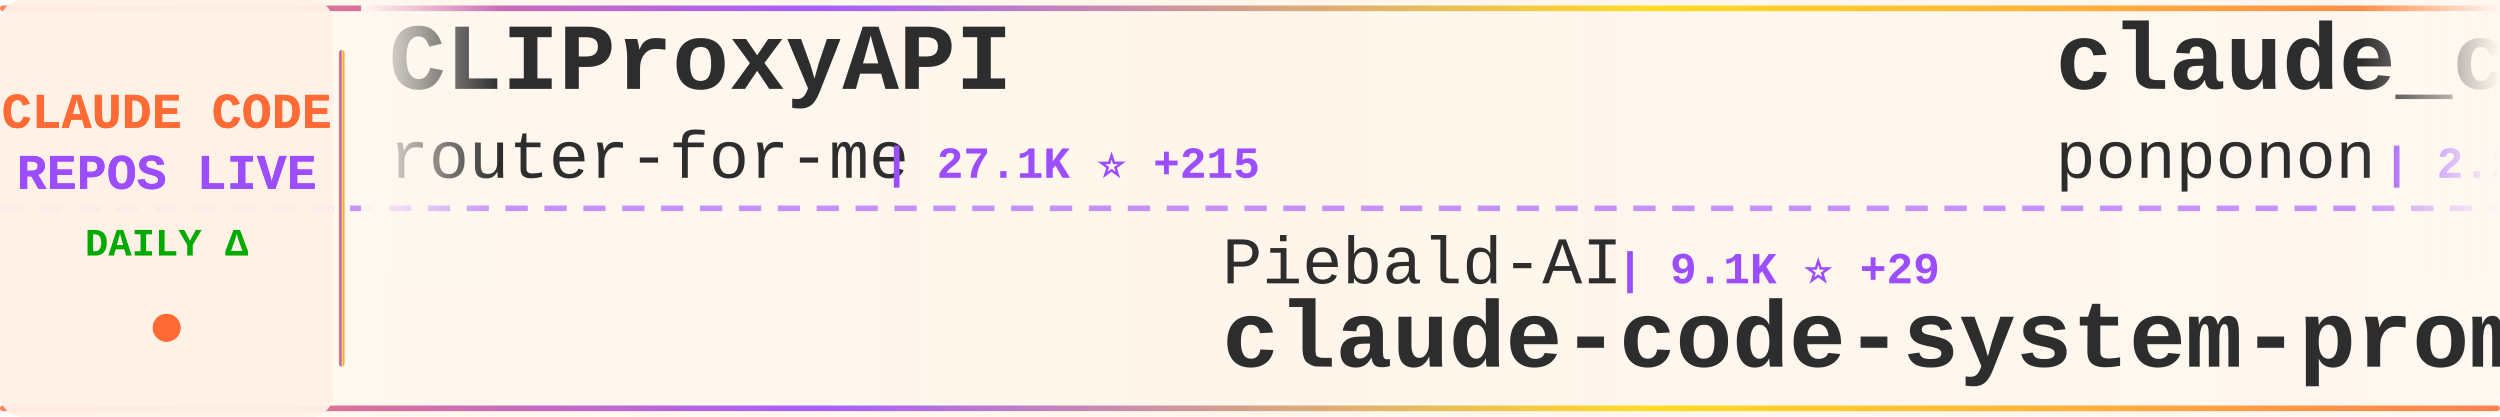
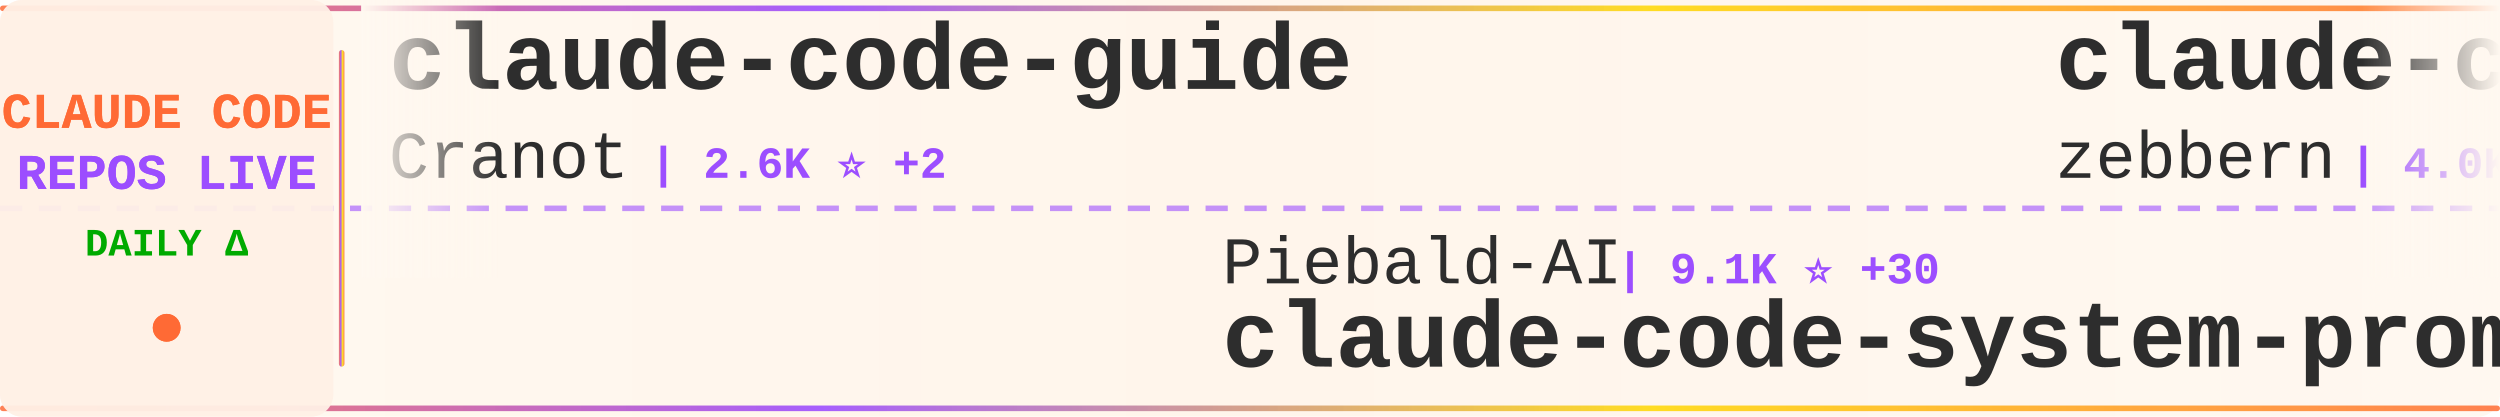
<svg xmlns="http://www.w3.org/2000/svg" width="900" height="150">
  <defs>
    <linearGradient id="tickerBg" x1="0%" y1="0%" x2="100%" y2="0%">
      <stop offset="0%" style="stop-color:#fff8f0;stop-opacity:0.98" />
      <stop offset="50%" style="stop-color:#fff5eb;stop-opacity:1" />
      <stop offset="100%" style="stop-color:#fff8f0;stop-opacity:0.98" />
    </linearGradient>
    <linearGradient id="borderGrad" x1="0%" y1="0%" x2="100%" y2="0%">
      <stop offset="0%" style="stop-color:#FF6B35;stop-opacity:0.85">
        <animate attributeName="stop-opacity" values="0.85;1;0.85" dur="2s" repeatCount="indefinite" />
      </stop>
      <stop offset="33%" style="stop-color:#9C4EFF;stop-opacity:0.9">
        <animate attributeName="stop-opacity" values="0.9;1;0.9" dur="2.2s" repeatCount="indefinite" />
      </stop>
      <stop offset="66%" style="stop-color:#FFD700;stop-opacity:0.85">
        <animate attributeName="stop-opacity" values="0.85;1;0.85" dur="1.8s" repeatCount="indefinite" />
      </stop>
      <stop offset="100%" style="stop-color:#FF6B35;stop-opacity:0.85">
        <animate attributeName="stop-opacity" values="0.85;1;0.85" dur="2s" repeatCount="indefinite" />
      </stop>
    </linearGradient>
    <filter id="textGlow">
      <feGaussianBlur stdDeviation="0.15" result="coloredBlur" />
      <feMerge>
        <feMergeNode in="coloredBlur" />
        <feMergeNode in="SourceGraphic" />
      </feMerge>
    </filter>
    <filter id="metricGlow">
      <feGaussianBlur stdDeviation="0.2" result="coloredBlur" />
      <feMerge>
        <feMergeNode in="coloredBlur" />
        <feMergeNode in="SourceGraphic" />
      </feMerge>
    </filter>
    <linearGradient id="leftFade" x1="0%" y1="0%" x2="100%" y2="0%">
      <stop offset="0%" style="stop-color:#fff8f0;stop-opacity:1" />
      <stop offset="100%" style="stop-color:#fff8f0;stop-opacity:0" />
    </linearGradient>
    <linearGradient id="rightFade" x1="0%" y1="0%" x2="100%" y2="0%">
      <stop offset="0%" style="stop-color:#fff8f0;stop-opacity:0" />
      <stop offset="100%" style="stop-color:#fff8f0;stop-opacity:1" />
    </linearGradient>
  </defs>
  <rect width="900" height="150" fill="url(#tickerBg)" rx="8" />
  <rect x="0" y="2" width="900" height="2" fill="url(#borderGrad)" rx="1" />
  <rect x="0" y="146" width="900" height="2" fill="url(#borderGrad)" rx="1" />
  <line x1="0" y1="75" x2="900" y2="75" stroke="#9C4EFF" stroke-width="2" stroke-dasharray="8 6" opacity="0.6" />
  <rect x="0" y="0" width="120" height="150" fill="#fff0e6" opacity="0.95" rx="8" />
  <text x="60" y="46" font-family="'Courier New', monospace" font-size="18" font-weight="bold" fill="#FF6B35" text-anchor="middle" filter="url(#textGlow)">
    CLAUDE CODE
  </text>
  <text x="60" y="68" font-family="'Courier New', monospace" font-size="18" font-weight="bold" fill="#9C4EFF" text-anchor="middle" filter="url(#textGlow)">
    REPOS LIVE
  </text>
  <text x="60" y="92" font-family="'Courier New', monospace" font-size="14" font-weight="bold" fill="#00aa00" text-anchor="middle">
    DAILY Δ
  </text>
  <circle cx="60" cy="118" r="5" fill="#FF6B35" filter="url(#metricGlow)">
    <animate attributeName="r" values="4;6;4" dur="1.5s" repeatCount="indefinite" />
    <animate attributeName="opacity" values="0.6;1;0.6" dur="1.5s" repeatCount="indefinite" />
  </circle>
  <rect x="122" y="18" width="2" height="114" fill="url(#borderGrad)" rx="1" />
  <clipPath id="tickerClip">
    <rect x="130" y="0" width="770" height="150" />
  </clipPath>
  <g clip-path="url(#tickerClip)">
    <g id="tickerItems">
      <animateTransform attributeName="transform" attributeType="XML" type="translate" from="0 0" to="-3000 0" dur="54s" repeatCount="indefinite" />
      <g transform="translate(0, 0)">
-         <text x="140" y="32" font-family="'Courier New', monospace" font-size="34" font-weight="bold" fill="#2d2d2d">CLIProxyAPI</text>
-         <text x="140" y="64" font-family="'Courier New', monospace" font-size="24" font-weight="normal" fill="#2d2d2d" opacity="1.0">router-for-me</text>
-         <text x="318" y="64" font-family="'Courier New', monospace" font-size="16" font-weight="bold" fill="#9C4EFF"> | 27.1K ⭐ +215</text>
+         <text x="140" y="32" font-family="'Courier New', monospace" font-size="34" font-weight="bold" fill="#2d2d2d">claude-code-guide</text>
+         <text x="140" y="64" font-family="'Courier New', monospace" font-size="24" font-weight="normal" fill="#2d2d2d" opacity="1.0">Cranot</text>
+         <text x="234" y="64" font-family="'Courier New', monospace" font-size="16" font-weight="bold" fill="#9C4EFF"> | 2.6K ⭐ +2</text>
      </g>
      <g transform="translate(300, 0)">
        <text x="140" y="102" font-family="'Courier New', monospace" font-size="24" font-weight="normal" fill="#2d2d2d" opacity="1.0">Piebald-AI</text>
-         <text x="282" y="102" font-family="'Courier New', monospace" font-size="16" font-weight="bold" fill="#9C4EFF"> | 9.1K ⭐ +29</text>
+         <text x="282" y="102" font-family="'Courier New', monospace" font-size="16" font-weight="bold" fill="#9C4EFF"> | 9.1K ⭐ +30</text>
        <text x="140" y="132" font-family="'Courier New', monospace" font-size="34" font-weight="bold" fill="#2d2d2d">claude-code-system-promp...</text>
      </g>
      <g transform="translate(600, 0)">
-         <text x="140" y="32" font-family="'Courier New', monospace" font-size="34" font-weight="bold" fill="#2d2d2d">claude_code_src</text>
-         <text x="140" y="64" font-family="'Courier New', monospace" font-size="24" font-weight="normal" fill="#2d2d2d" opacity="1.0">ponponon</text>
-         <text x="258" y="64" font-family="'Courier New', monospace" font-size="16" font-weight="bold" fill="#9C4EFF"> | 2.2K ⭐ +3</text>
+         <text x="140" y="32" font-family="'Courier New', monospace" font-size="34" font-weight="bold" fill="#2d2d2d">claude-code-guide</text>
+         <text x="140" y="64" font-family="'Courier New', monospace" font-size="24" font-weight="normal" fill="#2d2d2d" opacity="1.0">zebbern</text>
+         <text x="246" y="64" font-family="'Courier New', monospace" font-size="16" font-weight="bold" fill="#9C4EFF"> | 4.0K ⭐ +4</text>
      </g>
      <g transform="translate(900, 0)">
-         <text x="140" y="102" font-family="'Courier New', monospace" font-size="24" font-weight="normal" fill="#2d2d2d" opacity="1.0">edmund-io</text>
-         <text x="270" y="102" font-family="'Courier New', monospace" font-size="16" font-weight="bold" fill="#9C4EFF"> | 1.4K ⭐ +2</text>
-         <text x="140" y="132" font-family="'Courier New', monospace" font-size="34" font-weight="bold" fill="#2d2d2d">edmunds-claude-code</text>
+         <text x="140" y="102" font-family="'Courier New', monospace" font-size="24" font-weight="normal" fill="#2d2d2d" opacity="1.0">LING71671</text>
+         <text x="270" y="102" font-family="'Courier New', monospace" font-size="16" font-weight="bold" fill="#9C4EFF"> | 754 ⭐ +4</text>
+         <text x="140" y="132" font-family="'Courier New', monospace" font-size="34" font-weight="bold" fill="#2d2d2d">Open-ClaudeCode</text>
      </g>
      <g transform="translate(1200, 0)">
-         <text x="140" y="32" font-family="'Courier New', monospace" font-size="34" font-weight="bold" fill="#2d2d2d">claude-code-webui</text>
-         <text x="140" y="64" font-family="'Courier New', monospace" font-size="24" font-weight="normal" fill="#2d2d2d" opacity="1.0">sugyan</text>
-         <text x="234" y="64" font-family="'Courier New', monospace" font-size="16" font-weight="bold" fill="#9C4EFF"> | 1.0K ⭐ +2</text>
+         <text x="140" y="32" font-family="'Courier New', monospace" font-size="34" font-weight="bold" fill="#2d2d2d">collection-claude-code-s...</text>
+         <text x="140" y="64" font-family="'Courier New', monospace" font-size="24" font-weight="normal" fill="#2d2d2d" opacity="1.0">chauncygu</text>
+         <text x="270" y="64" font-family="'Courier New', monospace" font-size="16" font-weight="bold" fill="#9C4EFF"> | 2.2K ⭐ +11</text>
      </g>
      <g transform="translate(1500, 0)">
-         <text x="140" y="102" font-family="'Courier New', monospace" font-size="24" font-weight="normal" fill="#2d2d2d" opacity="1.0">fazxes</text>
-         <text x="234" y="102" font-family="'Courier New', monospace" font-size="16" font-weight="bold" fill="#9C4EFF"> | 207 ⭐</text>
-         <text x="140" y="132" font-family="'Courier New', monospace" font-size="34" font-weight="bold" fill="#2d2d2d">Claude-code</text>
+         <text x="140" y="102" font-family="'Courier New', monospace" font-size="24" font-weight="normal" fill="#2d2d2d" opacity="1.0">VoltAgent</text>
+         <text x="270" y="102" font-family="'Courier New', monospace" font-size="16" font-weight="bold" fill="#9C4EFF"> | 17.7K ⭐ +59</text>
+         <text x="140" y="132" font-family="'Courier New', monospace" font-size="34" font-weight="bold" fill="#2d2d2d">awesome-claude-code-suba...</text>
      </g>
      <g transform="translate(1800, 0)">
-         <text x="140" y="32" font-family="'Courier New', monospace" font-size="34" font-weight="bold" fill="#2d2d2d">claude-code-tips</text>
-         <text x="140" y="64" font-family="'Courier New', monospace" font-size="24" font-weight="normal" fill="#2d2d2d" opacity="1.0">ykdojo</text>
-         <text x="234" y="64" font-family="'Courier New', monospace" font-size="16" font-weight="bold" fill="#9C4EFF"> | 7.8K ⭐ +31</text>
+         <text x="140" y="32" font-family="'Courier New', monospace" font-size="34" font-weight="bold" fill="#2d2d2d">gstack</text>
+         <text x="140" y="64" font-family="'Courier New', monospace" font-size="24" font-weight="normal" fill="#2d2d2d" opacity="1.0">garrytan</text>
+         <text x="258" y="64" font-family="'Courier New', monospace" font-size="16" font-weight="bold" fill="#9C4EFF"> | 76.4K ⭐ +1.5K</text>
      </g>
      <g transform="translate(2100, 0)">
-         <text x="140" y="102" font-family="'Courier New', monospace" font-size="24" font-weight="normal" fill="#2d2d2d" opacity="1.0">disler</text>
-         <text x="234" y="102" font-family="'Courier New', monospace" font-size="16" font-weight="bold" fill="#9C4EFF"> | 3.5K ⭐ +3</text>
-         <text x="140" y="132" font-family="'Courier New', monospace" font-size="34" font-weight="bold" fill="#2d2d2d">claude-code-hooks-master...</text>
+         <text x="140" y="102" font-family="'Courier New', monospace" font-size="24" font-weight="normal" fill="#2d2d2d" opacity="1.0">anthropics</text>
+         <text x="282" y="102" font-family="'Courier New', monospace" font-size="16" font-weight="bold" fill="#9C4EFF"> | 17.3K ⭐ +67</text>
+         <text x="140" y="132" font-family="'Courier New', monospace" font-size="34" font-weight="bold" fill="#2d2d2d">claude-plugins-official</text>
      </g>
      <g transform="translate(2400, 0)">
-         <text x="140" y="32" font-family="'Courier New', monospace" font-size="34" font-weight="bold" fill="#2d2d2d">claude-code-source</text>
-         <text x="140" y="64" font-family="'Courier New', monospace" font-size="24" font-weight="normal" fill="#2d2d2d" opacity="1.0">AprilNEA</text>
-         <text x="258" y="64" font-family="'Courier New', monospace" font-size="16" font-weight="bold" fill="#9C4EFF"> | 372 ⭐</text>
+         <text x="140" y="32" font-family="'Courier New', monospace" font-size="34" font-weight="bold" fill="#2d2d2d">claude-code-security-rev...</text>
+         <text x="140" y="64" font-family="'Courier New', monospace" font-size="24" font-weight="normal" fill="#2d2d2d" opacity="1.0">anthropics</text>
+         <text x="282" y="64" font-family="'Courier New', monospace" font-size="16" font-weight="bold" fill="#9C4EFF"> | 4.3K ⭐ +7</text>
      </g>
      <g transform="translate(2700, 0)">
-         <text x="140" y="102" font-family="'Courier New', monospace" font-size="24" font-weight="normal" fill="#2d2d2d" opacity="1.0">ChrisWiles</text>
-         <text x="282" y="102" font-family="'Courier New', monospace" font-size="16" font-weight="bold" fill="#9C4EFF"> | 5.8K ⭐ +3</text>
-         <text x="140" y="132" font-family="'Courier New', monospace" font-size="34" font-weight="bold" fill="#2d2d2d">claude-code-showcase</text>
+         <text x="140" y="102" font-family="'Courier New', monospace" font-size="24" font-weight="normal" fill="#2d2d2d" opacity="1.0">ponponon</text>
+         <text x="258" y="102" font-family="'Courier New', monospace" font-size="16" font-weight="bold" fill="#9C4EFF"> | 2.2K ⭐ +5</text>
+         <text x="140" y="132" font-family="'Courier New', monospace" font-size="34" font-weight="bold" fill="#2d2d2d">claude_code_src</text>
      </g>
      <g transform="translate(3000, 0)">
-         <text x="140" y="32" font-family="'Courier New', monospace" font-size="34" font-weight="bold" fill="#2d2d2d">CLIProxyAPI</text>
-         <text x="140" y="64" font-family="'Courier New', monospace" font-size="24" font-weight="normal" fill="#2d2d2d" opacity="1.0">router-for-me</text>
-         <text x="318" y="64" font-family="'Courier New', monospace" font-size="16" font-weight="bold" fill="#9C4EFF"> | 27.1K ⭐ +215</text>
+         <text x="140" y="32" font-family="'Courier New', monospace" font-size="34" font-weight="bold" fill="#2d2d2d">claude-code-guide</text>
+         <text x="140" y="64" font-family="'Courier New', monospace" font-size="24" font-weight="normal" fill="#2d2d2d" opacity="1.0">Cranot</text>
+         <text x="234" y="64" font-family="'Courier New', monospace" font-size="16" font-weight="bold" fill="#9C4EFF"> | 2.6K ⭐ +2</text>
      </g>
      <g transform="translate(3300, 0)">
        <text x="140" y="102" font-family="'Courier New', monospace" font-size="24" font-weight="normal" fill="#2d2d2d" opacity="1.0">Piebald-AI</text>
-         <text x="282" y="102" font-family="'Courier New', monospace" font-size="16" font-weight="bold" fill="#9C4EFF"> | 9.1K ⭐ +29</text>
+         <text x="282" y="102" font-family="'Courier New', monospace" font-size="16" font-weight="bold" fill="#9C4EFF"> | 9.1K ⭐ +30</text>
        <text x="140" y="132" font-family="'Courier New', monospace" font-size="34" font-weight="bold" fill="#2d2d2d">claude-code-system-promp...</text>
      </g>
      <g transform="translate(3600, 0)">
-         <text x="140" y="32" font-family="'Courier New', monospace" font-size="34" font-weight="bold" fill="#2d2d2d">claude_code_src</text>
-         <text x="140" y="64" font-family="'Courier New', monospace" font-size="24" font-weight="normal" fill="#2d2d2d" opacity="1.0">ponponon</text>
-         <text x="258" y="64" font-family="'Courier New', monospace" font-size="16" font-weight="bold" fill="#9C4EFF"> | 2.2K ⭐ +3</text>
+         <text x="140" y="32" font-family="'Courier New', monospace" font-size="34" font-weight="bold" fill="#2d2d2d">claude-code-guide</text>
+         <text x="140" y="64" font-family="'Courier New', monospace" font-size="24" font-weight="normal" fill="#2d2d2d" opacity="1.0">zebbern</text>
+         <text x="246" y="64" font-family="'Courier New', monospace" font-size="16" font-weight="bold" fill="#9C4EFF"> | 4.0K ⭐ +4</text>
      </g>
      <g transform="translate(3900, 0)">
-         <text x="140" y="102" font-family="'Courier New', monospace" font-size="24" font-weight="normal" fill="#2d2d2d" opacity="1.0">edmund-io</text>
-         <text x="270" y="102" font-family="'Courier New', monospace" font-size="16" font-weight="bold" fill="#9C4EFF"> | 1.4K ⭐ +2</text>
-         <text x="140" y="132" font-family="'Courier New', monospace" font-size="34" font-weight="bold" fill="#2d2d2d">edmunds-claude-code</text>
+         <text x="140" y="102" font-family="'Courier New', monospace" font-size="24" font-weight="normal" fill="#2d2d2d" opacity="1.0">LING71671</text>
+         <text x="270" y="102" font-family="'Courier New', monospace" font-size="16" font-weight="bold" fill="#9C4EFF"> | 754 ⭐ +4</text>
+         <text x="140" y="132" font-family="'Courier New', monospace" font-size="34" font-weight="bold" fill="#2d2d2d">Open-ClaudeCode</text>
      </g>
    </g>
  </g>
  <rect x="130" y="0" width="50" height="100" fill="url(#leftFade)" />
  <rect x="850" y="0" width="50" height="100" fill="url(#rightFade)" />
</svg>
